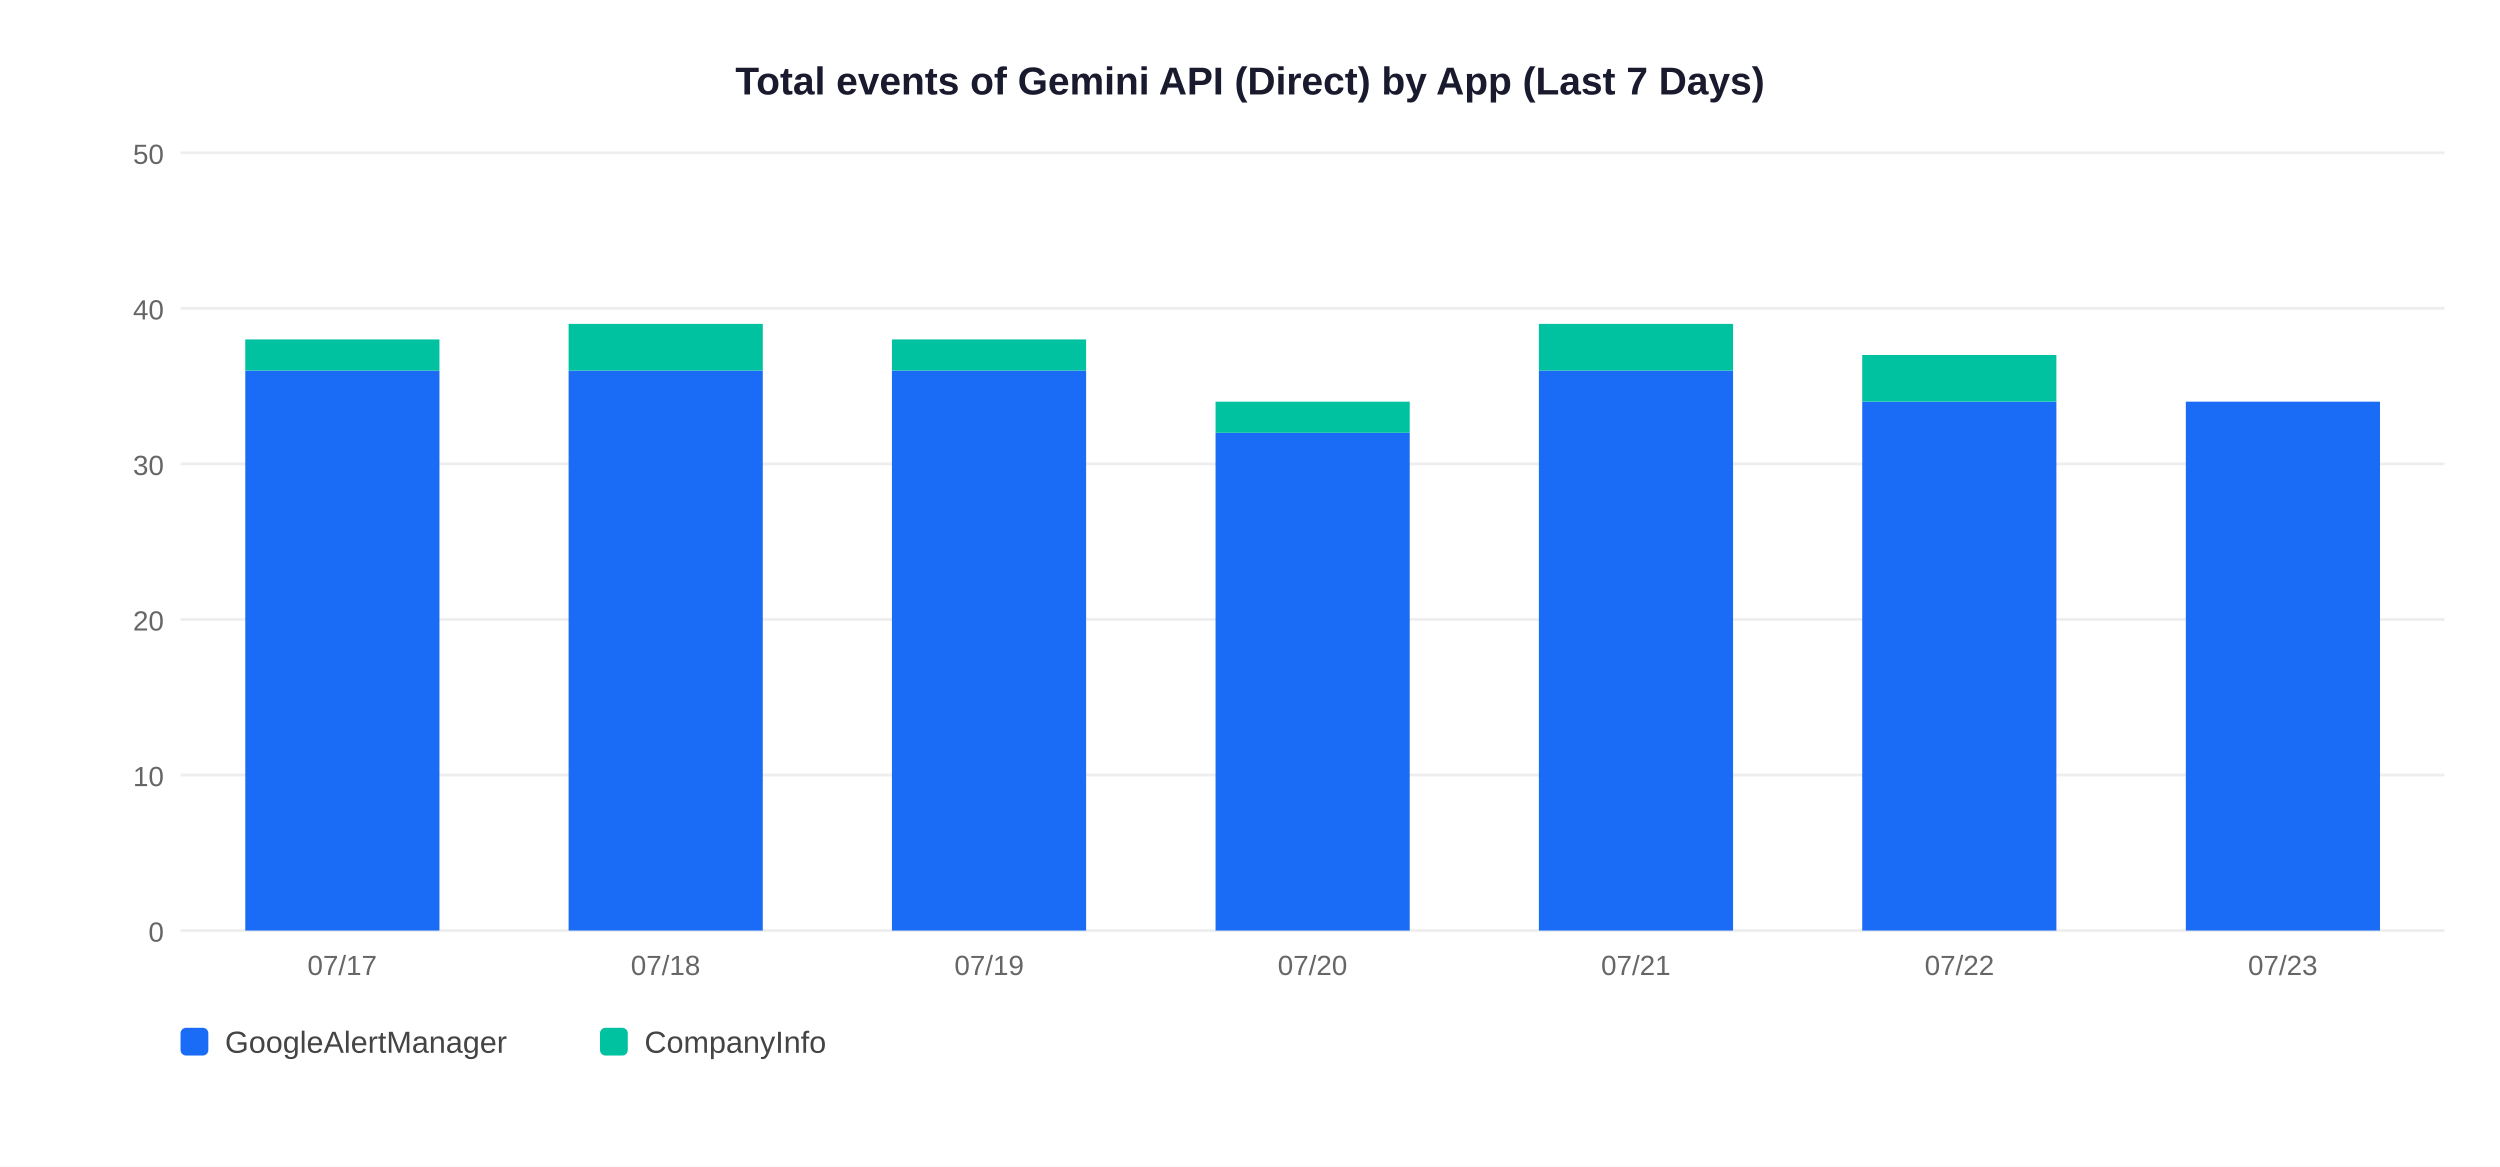
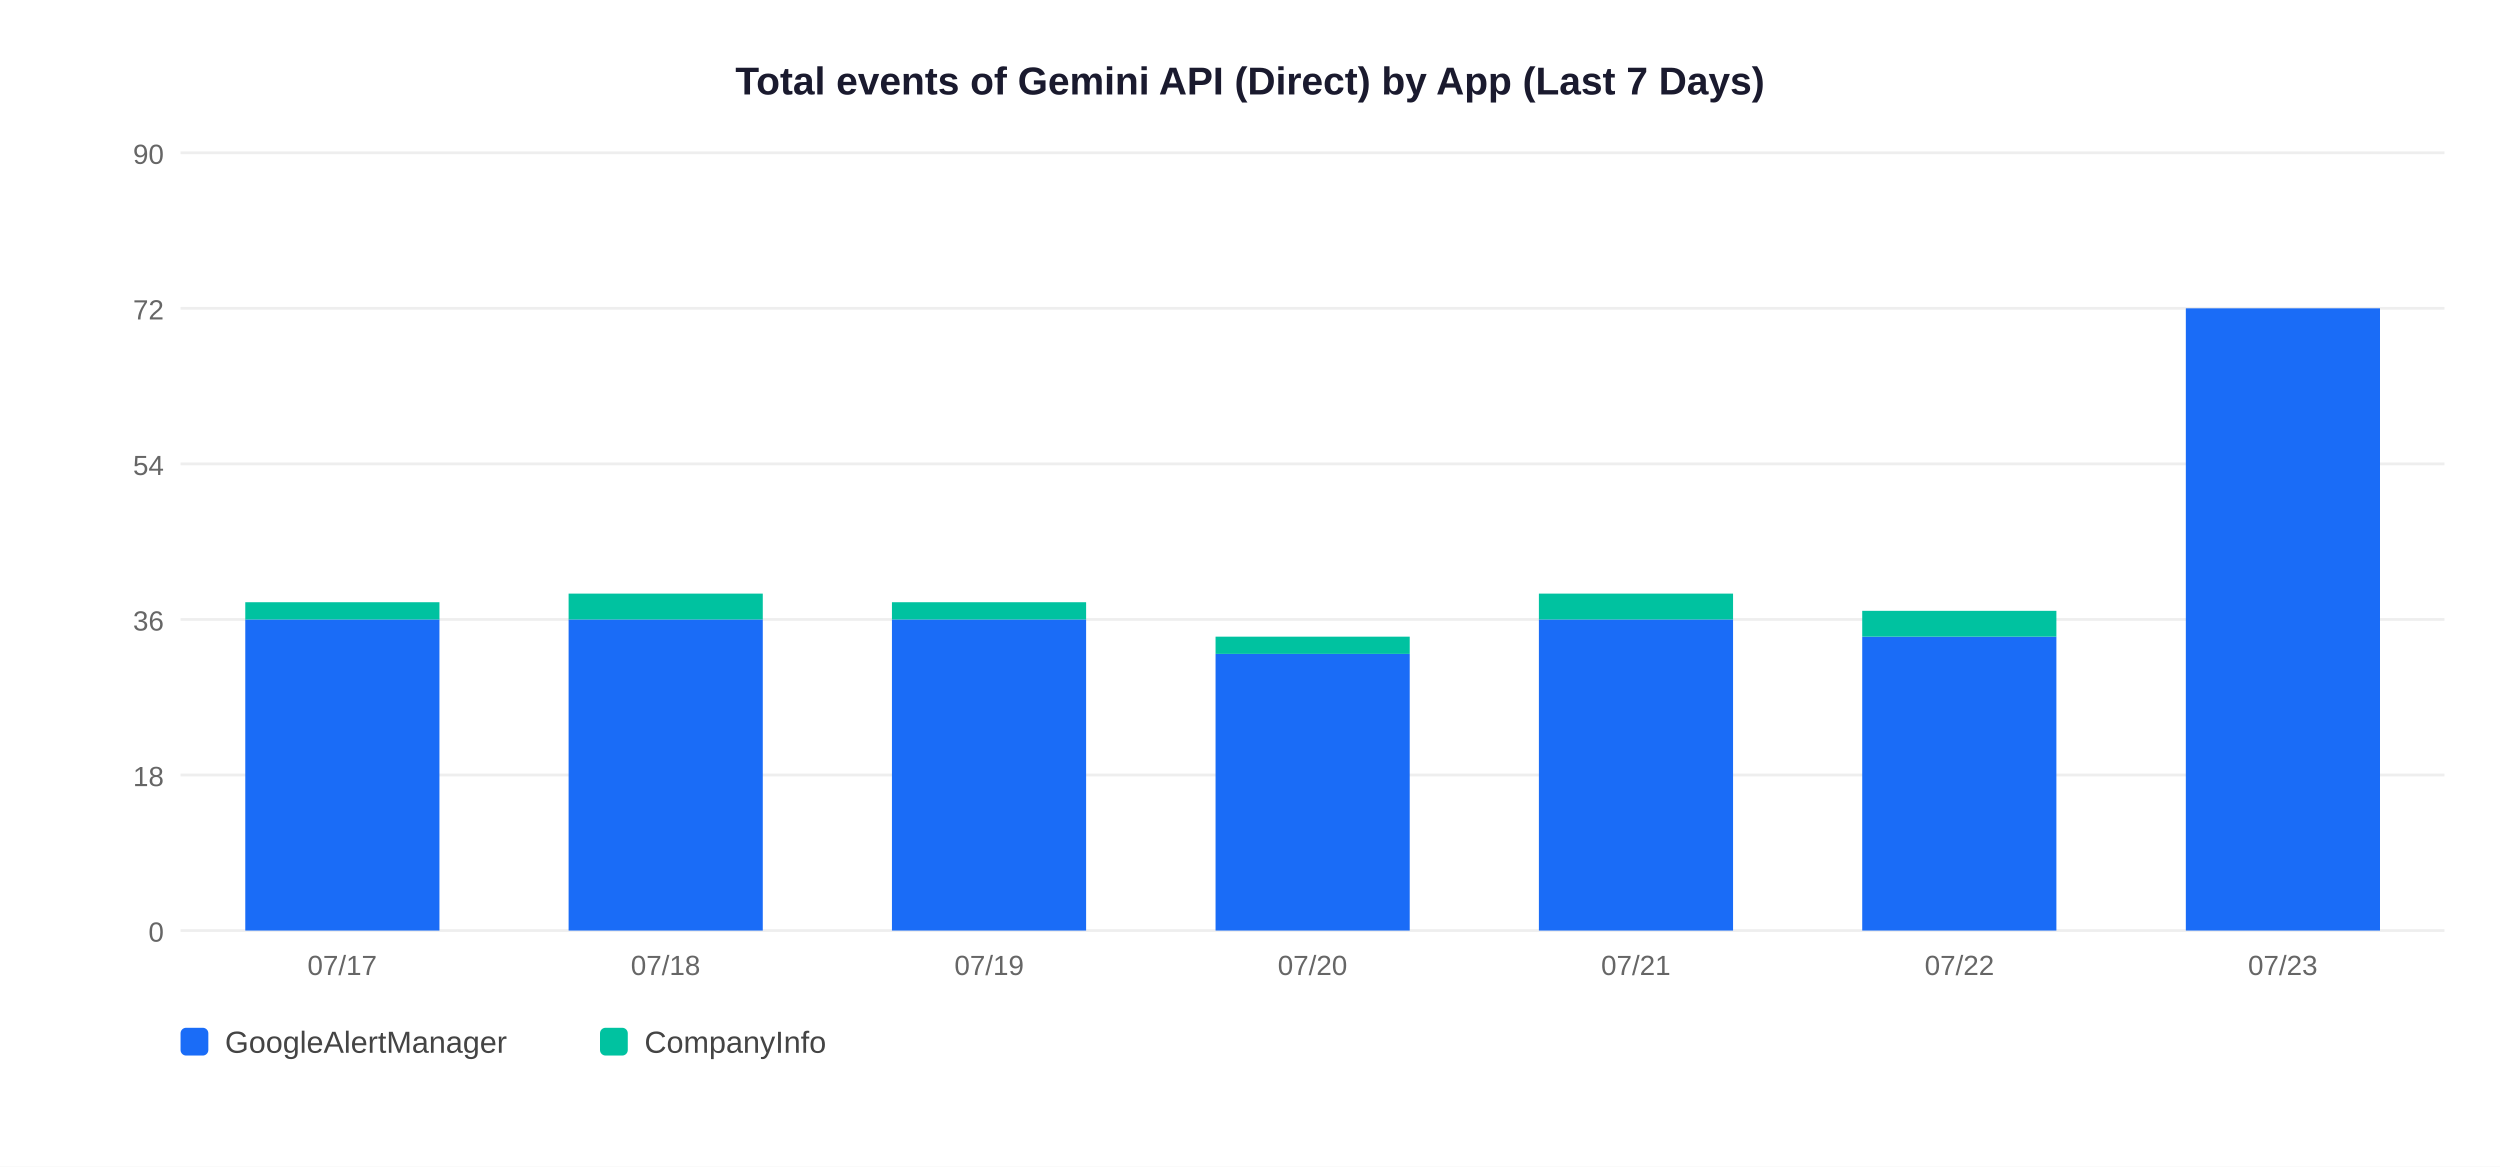
<svg xmlns="http://www.w3.org/2000/svg" width="900" height="420">
  <rect width="900" height="420" fill="white" />
  <text x="450" y="34" text-anchor="middle" font-size="14" font-weight="bold" font-family="Arial,sans-serif" fill="#1a1a2e">Total events of Gemini API (Direct) by App (Last 7 Days)</text>
  <line x1="65" y1="335" x2="880" y2="335" stroke="#EEEEEE" stroke-width="1" />
  <text x="59" y="339" text-anchor="end" font-size="10" font-family="Arial,sans-serif" fill="#666">0</text>
  <line x1="65" y1="279" x2="880" y2="279" stroke="#EEEEEE" stroke-width="1" />
-   <text x="59" y="283" text-anchor="end" font-size="10" font-family="Arial,sans-serif" fill="#666">10</text>
+   <text x="59" y="283" text-anchor="end" font-size="10" font-family="Arial,sans-serif" fill="#666">18</text>
  <line x1="65" y1="223" x2="880" y2="223" stroke="#EEEEEE" stroke-width="1" />
-   <text x="59" y="227" text-anchor="end" font-size="10" font-family="Arial,sans-serif" fill="#666">20</text>
+   <text x="59" y="227" text-anchor="end" font-size="10" font-family="Arial,sans-serif" fill="#666">36</text>
  <line x1="65" y1="167" x2="880" y2="167" stroke="#EEEEEE" stroke-width="1" />
-   <text x="59" y="171" text-anchor="end" font-size="10" font-family="Arial,sans-serif" fill="#666">30</text>
+   <text x="59" y="171" text-anchor="end" font-size="10" font-family="Arial,sans-serif" fill="#666">54</text>
  <line x1="65" y1="111" x2="880" y2="111" stroke="#EEEEEE" stroke-width="1" />
-   <text x="59" y="115" text-anchor="end" font-size="10" font-family="Arial,sans-serif" fill="#666">40</text>
+   <text x="59" y="115" text-anchor="end" font-size="10" font-family="Arial,sans-serif" fill="#666">72</text>
  <line x1="65" y1="55" x2="880" y2="55" stroke="#EEEEEE" stroke-width="1" />
-   <text x="59" y="59" text-anchor="end" font-size="10" font-family="Arial,sans-serif" fill="#666">50</text>
-   <rect x="88.3" y="133.4" width="69.9" height="201.6" fill="#1A6CF7" />
-   <rect x="88.3" y="122.2" width="69.9" height="11.2" fill="#00C2A0" />
+   <text x="59" y="59" text-anchor="end" font-size="10" font-family="Arial,sans-serif" fill="#666">90</text>
+   <rect x="88.3" y="223.0" width="69.9" height="112.0" fill="#1A6CF7" />
+   <rect x="88.3" y="216.8" width="69.9" height="6.2" fill="#00C2A0" />
  <text x="123.2" y="351" text-anchor="middle" font-size="10" font-family="Arial,sans-serif" fill="#666">07/17</text>
-   <rect x="204.7" y="133.4" width="69.9" height="201.6" fill="#1A6CF7" />
-   <rect x="204.7" y="116.6" width="69.9" height="16.8" fill="#00C2A0" />
+   <rect x="204.7" y="223.0" width="69.9" height="112.0" fill="#1A6CF7" />
+   <rect x="204.7" y="213.7" width="69.9" height="9.3" fill="#00C2A0" />
  <text x="239.6" y="351" text-anchor="middle" font-size="10" font-family="Arial,sans-serif" fill="#666">07/18</text>
-   <rect x="321.1" y="133.4" width="69.9" height="201.6" fill="#1A6CF7" />
-   <rect x="321.1" y="122.2" width="69.9" height="11.2" fill="#00C2A0" />
+   <rect x="321.1" y="223.0" width="69.9" height="112.0" fill="#1A6CF7" />
+   <rect x="321.1" y="216.8" width="69.9" height="6.2" fill="#00C2A0" />
  <text x="356.1" y="351" text-anchor="middle" font-size="10" font-family="Arial,sans-serif" fill="#666">07/19</text>
-   <rect x="437.6" y="155.8" width="69.9" height="179.2" fill="#1A6CF7" />
-   <rect x="437.6" y="144.6" width="69.9" height="11.2" fill="#00C2A0" />
+   <rect x="437.6" y="235.4" width="69.9" height="99.6" fill="#1A6CF7" />
+   <rect x="437.6" y="229.2" width="69.9" height="6.2" fill="#00C2A0" />
  <text x="472.5" y="351" text-anchor="middle" font-size="10" font-family="Arial,sans-serif" fill="#666">07/20</text>
-   <rect x="554.0" y="133.4" width="69.9" height="201.6" fill="#1A6CF7" />
-   <rect x="554.0" y="116.6" width="69.9" height="16.8" fill="#00C2A0" />
+   <rect x="554.0" y="223.0" width="69.9" height="112.0" fill="#1A6CF7" />
+   <rect x="554.0" y="213.7" width="69.9" height="9.3" fill="#00C2A0" />
  <text x="588.9" y="351" text-anchor="middle" font-size="10" font-family="Arial,sans-serif" fill="#666">07/21</text>
-   <rect x="670.4" y="144.6" width="69.9" height="190.4" fill="#1A6CF7" />
-   <rect x="670.4" y="127.8" width="69.9" height="16.8" fill="#00C2A0" />
+   <rect x="670.4" y="229.2" width="69.9" height="105.8" fill="#1A6CF7" />
+   <rect x="670.4" y="219.9" width="69.9" height="9.3" fill="#00C2A0" />
  <text x="705.4" y="351" text-anchor="middle" font-size="10" font-family="Arial,sans-serif" fill="#666">07/22</text>
-   <rect x="786.9" y="144.6" width="69.9" height="190.4" fill="#1A6CF7" />
+   <rect x="786.9" y="111.0" width="69.9" height="224.0" fill="#1A6CF7" />
  <text x="821.8" y="351" text-anchor="middle" font-size="10" font-family="Arial,sans-serif" fill="#666">07/23</text>
  <rect x="65" y="370" width="10" height="10" rx="2" fill="#1A6CF7" />
  <text x="81" y="379" font-size="11" font-family="Arial,sans-serif" fill="#444">GoogleAlertManager</text>
  <rect x="216" y="370" width="10" height="10" rx="2" fill="#00C2A0" />
  <text x="232" y="379" font-size="11" font-family="Arial,sans-serif" fill="#444">CompanyInfo</text>
</svg>
